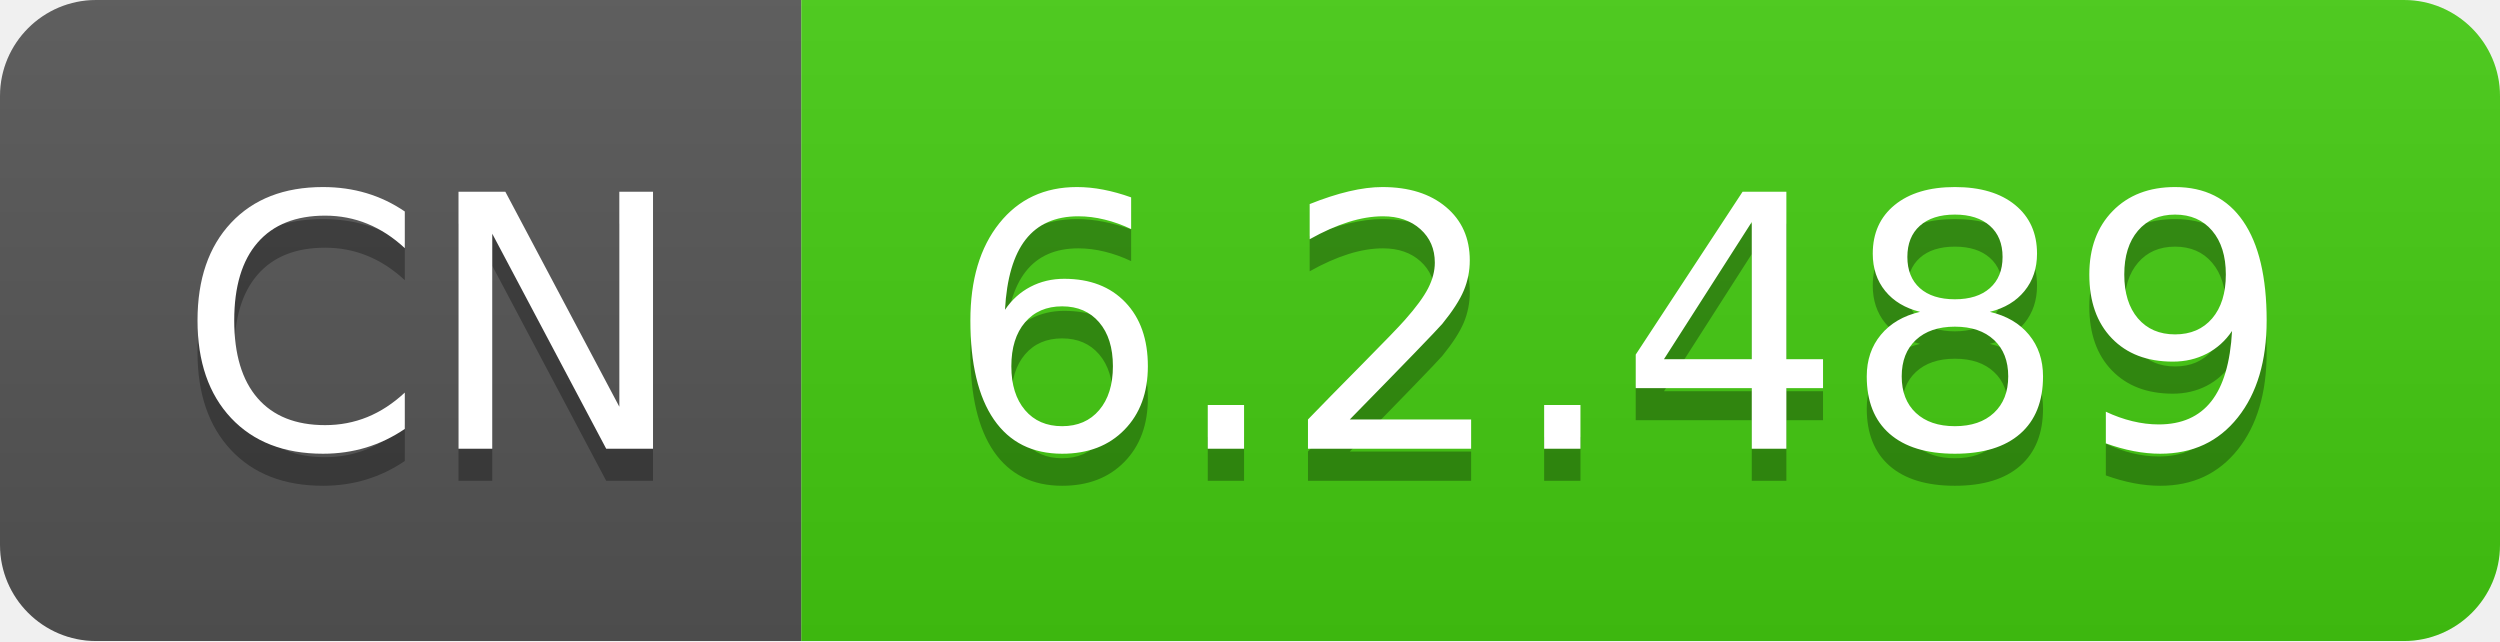
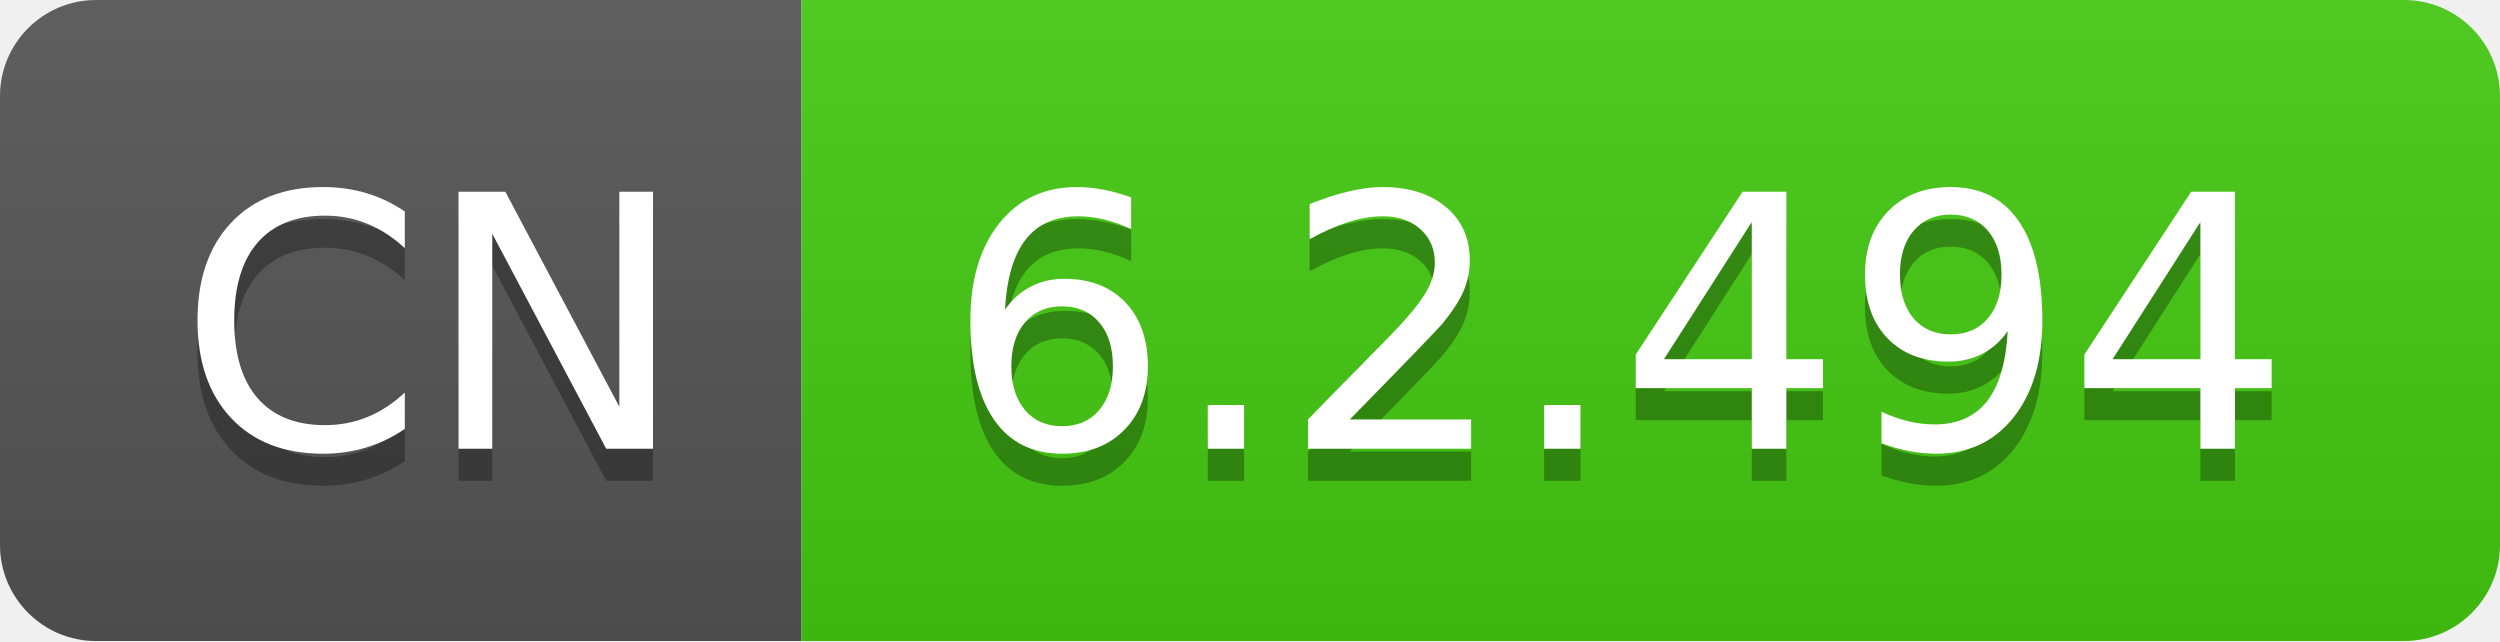
- <svg xmlns="http://www.w3.org/2000/svg" width="78" height="20" role="img" aria-label="CN: 6.2.489">
+ <svg xmlns="http://www.w3.org/2000/svg" width="78" height="20" role="img" aria-label="CN: 6.2.494">
  <linearGradient id="s" x2="0" y2="100%">
    <stop offset="0" stop-color="#bbb" stop-opacity=".1" />
    <stop offset="1" stop-opacity=".1" />
  </linearGradient>
  <clipPath id="r">
    <rect width="78" height="20" rx="3" fill="#fff" />
  </clipPath>
  <g clip-path="url(#r)">
    <rect width="25" height="20" fill="#555" />
    <rect x="25" width="53" height="20" fill="#4c1" />
    <rect width="78" height="20" fill="url(#s)" />
  </g>
  <g fill="#fff" text-anchor="middle" font-family="Verdana,Geneva,DejaVu Sans,sans-serif" text-rendering="geometricPrecision" font-size="110">
    <text aria-hidden="true" x="135" y="150" fill="#010101" fill-opacity=".3" transform="scale(.1)" textLength="150">CN</text>
    <text x="135" y="140" transform="scale(.1)" fill="#fff" textLength="150">CN</text>
-     <text aria-hidden="true" x="505" y="150" fill="#010101" fill-opacity=".3" transform="scale(.1)" textLength="430">6.2.489</text>
-     <text x="505" y="140" transform="scale(.1)" fill="#fff" textLength="430">6.2.489</text>
+     <text aria-hidden="true" x="505" y="150" fill="#010101" fill-opacity=".3" transform="scale(.1)" textLength="430">6.2.494</text>
+     <text x="505" y="140" transform="scale(.1)" fill="#fff" textLength="430">6.2.494</text>
  </g>
</svg>
